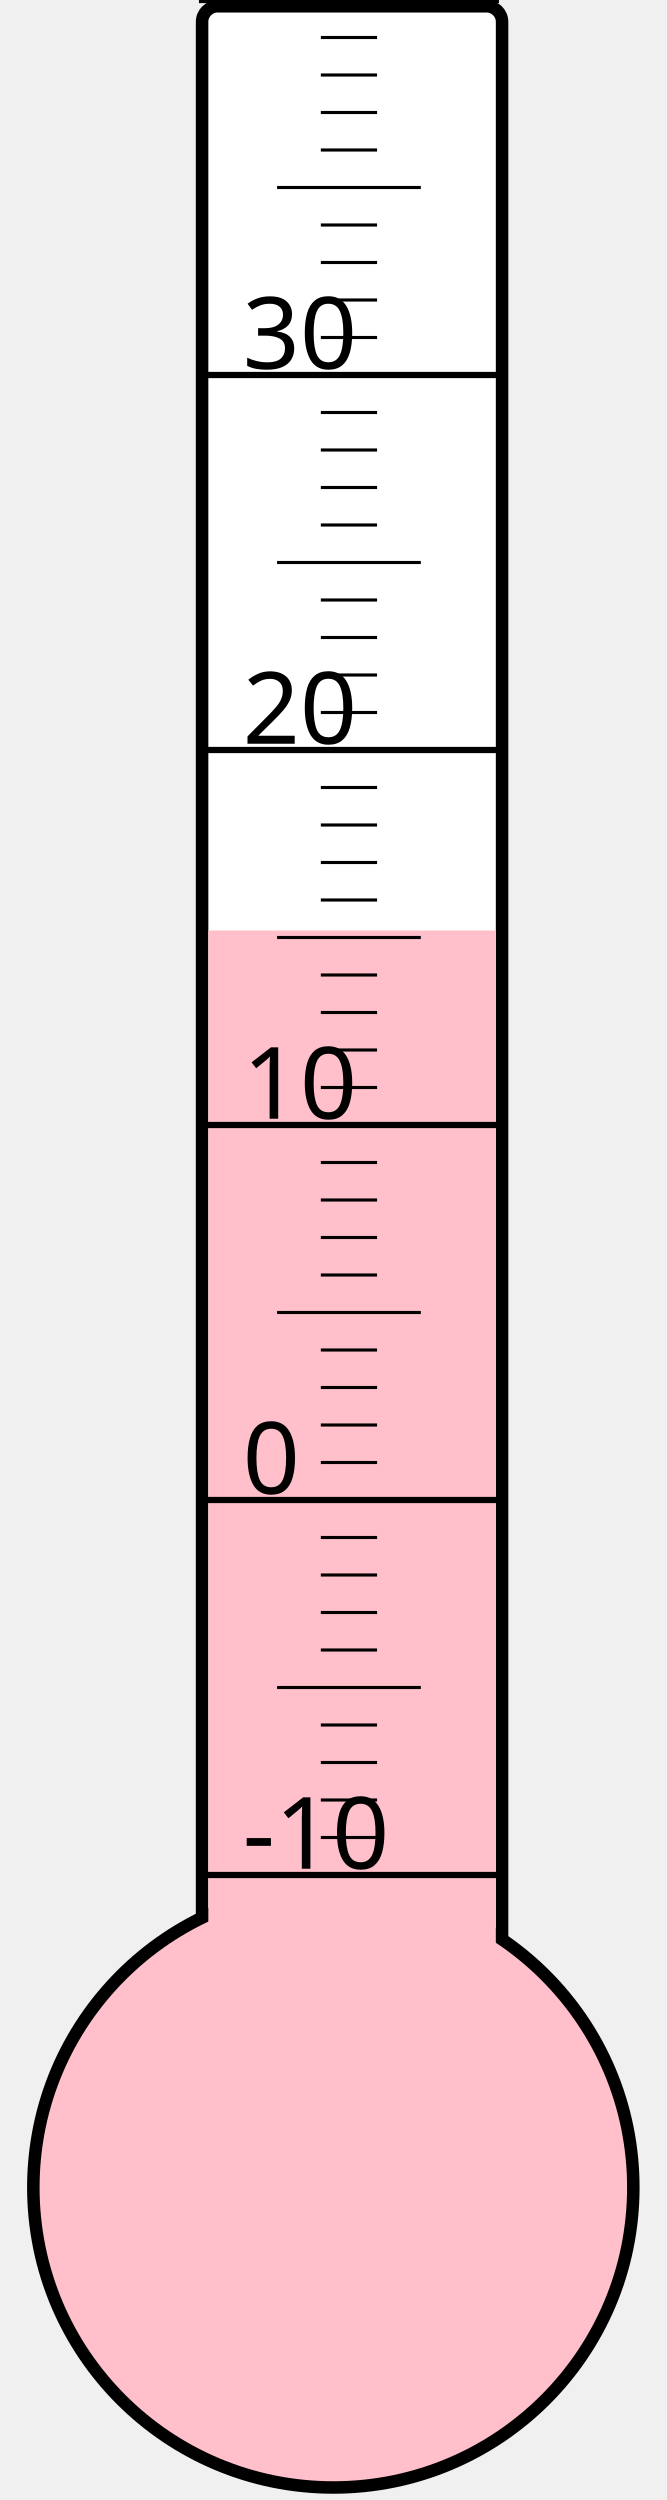
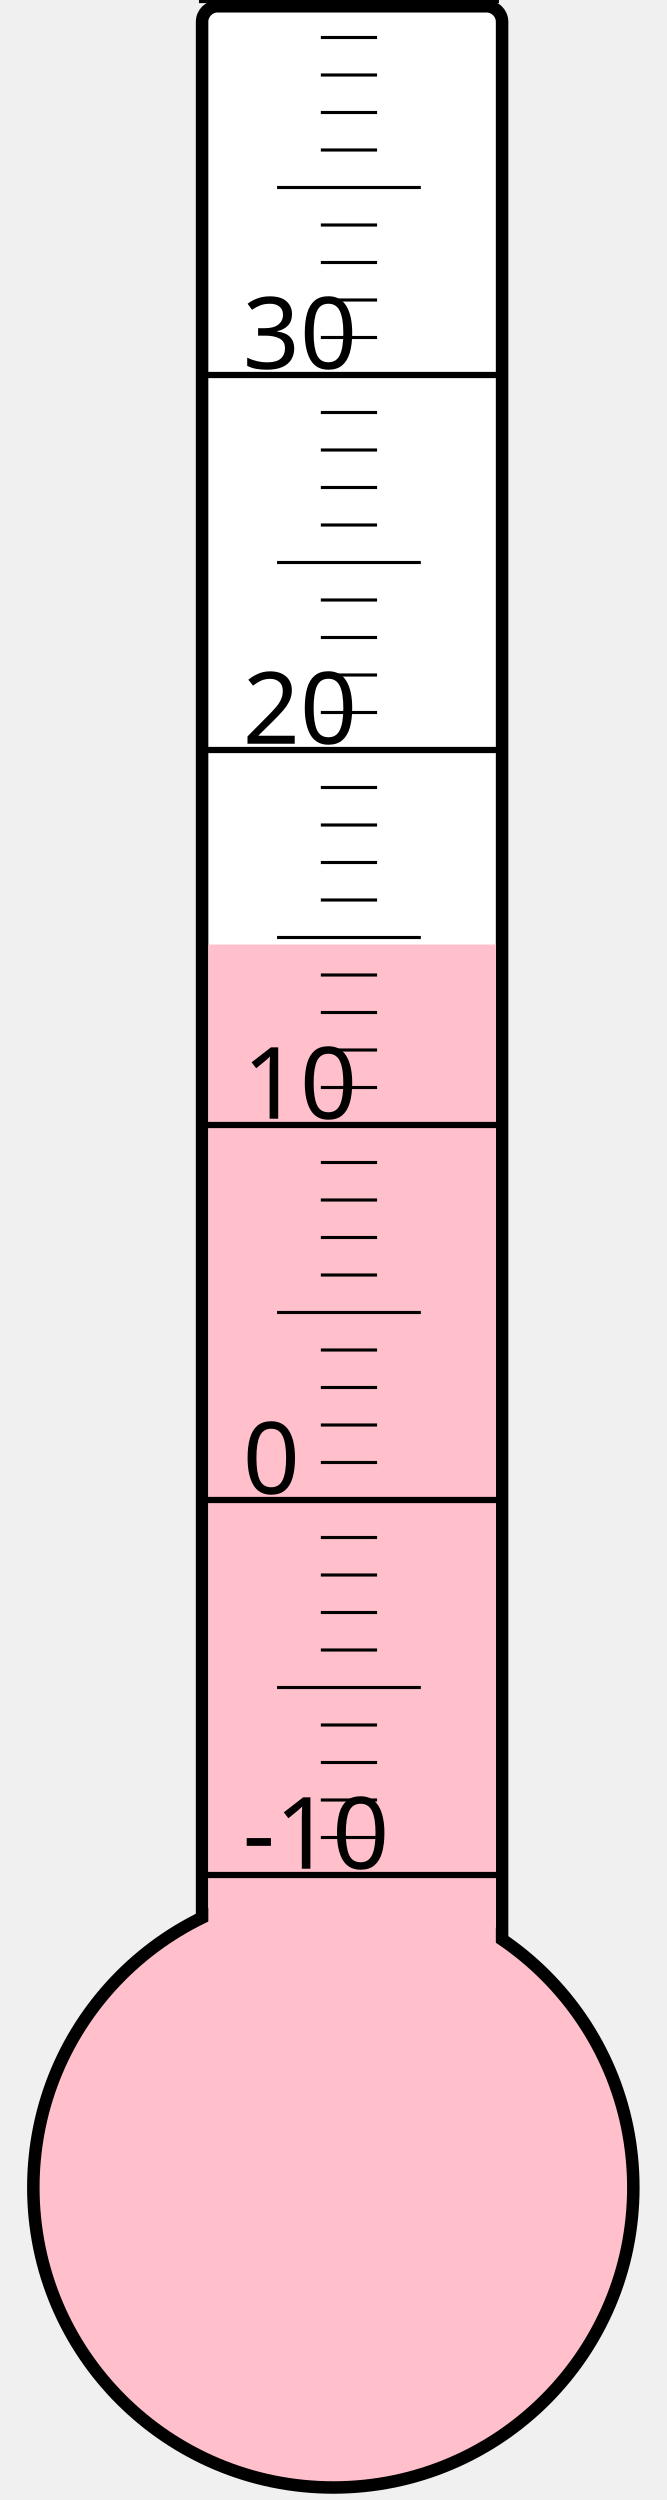
<svg xmlns="http://www.w3.org/2000/svg" width="40px" height="150px" viewBox="0 0 200 800">
  <rect width="200" height="800" x="0" y="0" style="fill: #ffffeb; fill-opacity: 0;" />
  <rect width="96" height="680" x="58" y="2" rx="5" ry="5" style="fill: white; fill-opacity: 1; stroke: black; stroke-width: 4;" />
  <circle cx="100" cy="700" r="96" style="fill: pink; stroke: black; stroke-width: 4;" />
-   <rect width="92" height="402.25" x="60" y="297.75" style="fill: pink; fill-opacity: 1; stroke-width: 0;" />
+   <rect width="92" height="397.75" x="60" y="302.25" style="fill: pink; fill-opacity: 1; stroke-width: 0;" />
  <text x="71" y="598" style="font-family: sans-serif; font-size: 24pt;">-10</text>
  <text x="71" y="478" style="font-family: sans-serif; font-size: 24pt;">0</text>
  <text x="71" y="358" style="font-family: sans-serif; font-size: 24pt;">10</text>
  <text x="71" y="238" style="font-family: sans-serif; font-size: 24pt;">20</text>
  <text x="71" y="118" style="font-family: sans-serif; font-size: 24pt;">30</text>
  <g style="stroke: black;">
    <line x1="57" y1="600" x2="153" y2="600" style="stroke-width: 2;" />
    <line x1="96" y1="588" x2="114" y2="588" style="stroke-width: 1;" />
    <line x1="96" y1="576" x2="114" y2="576" style="stroke-width: 1;" />
    <line x1="96" y1="564" x2="114" y2="564" style="stroke-width: 1;" />
    <line x1="96" y1="552" x2="114" y2="552" style="stroke-width: 1;" />
    <line x1="82" y1="540" x2="128" y2="540" style="stroke-width: 1;" />
    <line x1="96" y1="528" x2="114" y2="528" style="stroke-width: 1;" />
    <line x1="96" y1="516" x2="114" y2="516" style="stroke-width: 1;" />
    <line x1="96" y1="504" x2="114" y2="504" style="stroke-width: 1;" />
    <line x1="96" y1="492" x2="114" y2="492" style="stroke-width: 1;" />
    <line x1="57" y1="480" x2="153" y2="480" style="stroke-width: 2;" />
    <line x1="96" y1="468" x2="114" y2="468" style="stroke-width: 1;" />
    <line x1="96" y1="456" x2="114" y2="456" style="stroke-width: 1;" />
    <line x1="96" y1="444" x2="114" y2="444" style="stroke-width: 1;" />
    <line x1="96" y1="432" x2="114" y2="432" style="stroke-width: 1;" />
    <line x1="82" y1="420" x2="128" y2="420" style="stroke-width: 1;" />
    <line x1="96" y1="408" x2="114" y2="408" style="stroke-width: 1;" />
    <line x1="96" y1="396" x2="114" y2="396" style="stroke-width: 1;" />
    <line x1="96" y1="384" x2="114" y2="384" style="stroke-width: 1;" />
    <line x1="96" y1="372" x2="114" y2="372" style="stroke-width: 1;" />
    <line x1="57" y1="360" x2="153" y2="360" style="stroke-width: 2;" />
    <line x1="96" y1="348" x2="114" y2="348" style="stroke-width: 1;" />
    <line x1="96" y1="336" x2="114" y2="336" style="stroke-width: 1;" />
    <line x1="96" y1="324" x2="114" y2="324" style="stroke-width: 1;" />
    <line x1="96" y1="312" x2="114" y2="312" style="stroke-width: 1;" />
    <line x1="82" y1="300" x2="128" y2="300" style="stroke-width: 1;" />
    <line x1="96" y1="288" x2="114" y2="288" style="stroke-width: 1;" />
    <line x1="96" y1="276" x2="114" y2="276" style="stroke-width: 1;" />
    <line x1="96" y1="264" x2="114" y2="264" style="stroke-width: 1;" />
    <line x1="96" y1="252" x2="114" y2="252" style="stroke-width: 1;" />
    <line x1="57" y1="240" x2="153" y2="240" style="stroke-width: 2;" />
    <line x1="96" y1="228" x2="114" y2="228" style="stroke-width: 1;" />
    <line x1="96" y1="216" x2="114" y2="216" style="stroke-width: 1;" />
    <line x1="96" y1="204" x2="114" y2="204" style="stroke-width: 1;" />
    <line x1="96" y1="192" x2="114" y2="192" style="stroke-width: 1;" />
    <line x1="82" y1="180" x2="128" y2="180" style="stroke-width: 1;" />
    <line x1="96" y1="168" x2="114" y2="168" style="stroke-width: 1;" />
    <line x1="96" y1="156" x2="114" y2="156" style="stroke-width: 1;" />
    <line x1="96" y1="144" x2="114" y2="144" style="stroke-width: 1;" />
    <line x1="96" y1="132" x2="114" y2="132" style="stroke-width: 1;" />
    <line x1="57" y1="120" x2="153" y2="120" style="stroke-width: 2;" />
    <line x1="96" y1="108" x2="114" y2="108" style="stroke-width: 1;" />
    <line x1="96" y1="96" x2="114" y2="96" style="stroke-width: 1;" />
    <line x1="96" y1="84" x2="114" y2="84" style="stroke-width: 1;" />
    <line x1="96" y1="72" x2="114" y2="72" style="stroke-width: 1;" />
    <line x1="82" y1="60" x2="128" y2="60" style="stroke-width: 1;" />
    <line x1="96" y1="48" x2="114" y2="48" style="stroke-width: 1;" />
    <line x1="96" y1="36" x2="114" y2="36" style="stroke-width: 1;" />
    <line x1="96" y1="24" x2="114" y2="24" style="stroke-width: 1;" />
    <line x1="96" y1="12" x2="114" y2="12" style="stroke-width: 1;" />
    <line x1="57" y1="0" x2="153" y2="0" style="stroke-width: 2;" />
  </g>
</svg>
